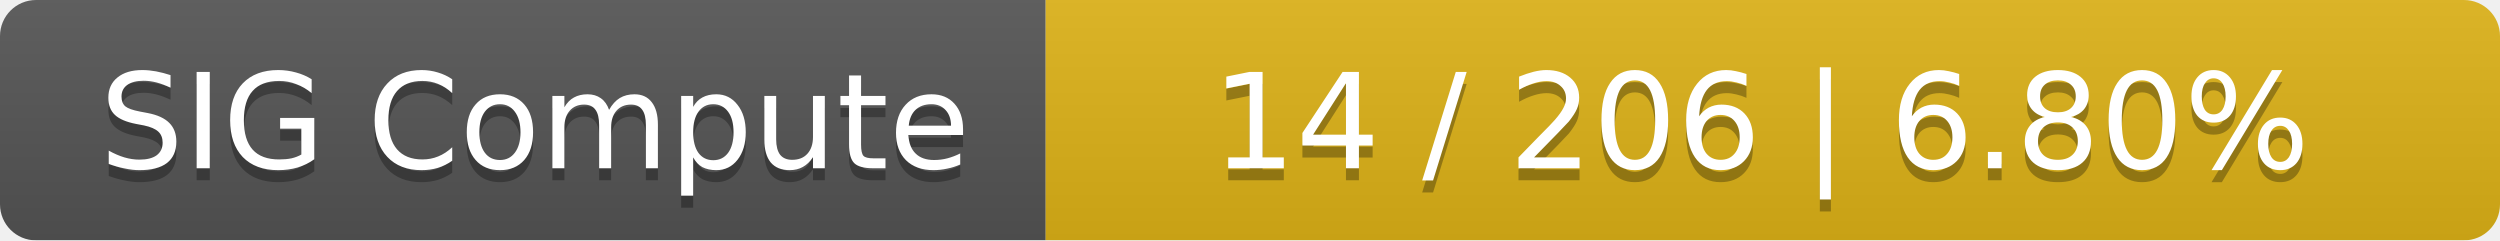
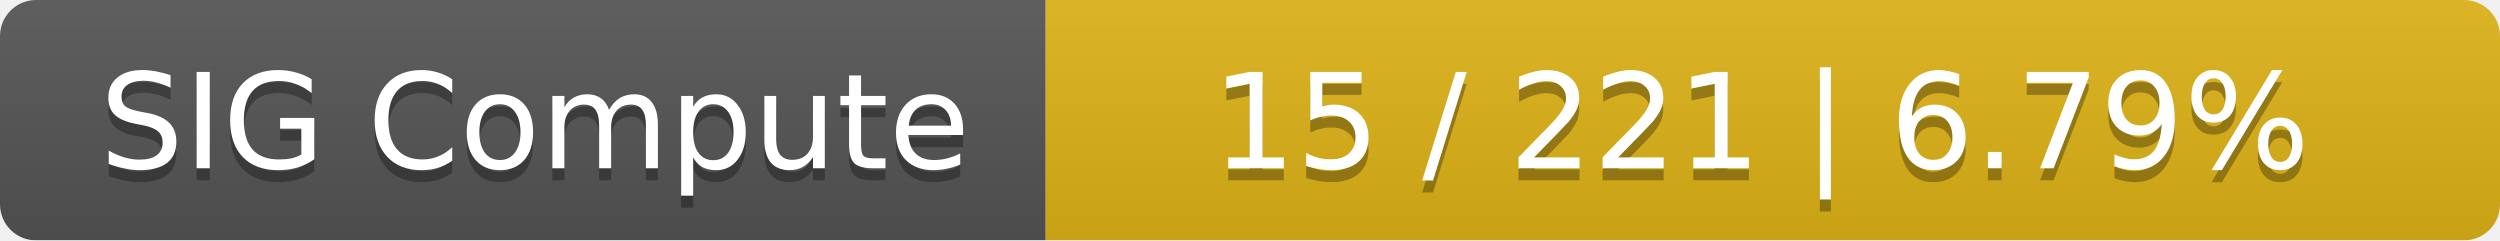
<svg xmlns="http://www.w3.org/2000/svg" width="208" height="20">
  <linearGradient id="smooth" x2="0" y2="100%">
    <stop offset="0" stop-color="#bbb" stop-opacity=".1" />
    <stop offset="1" stop-opacity=".1" />
  </linearGradient>
  <mask id="round">
    <rect width="208" height="20" rx="3" fill="#fff" />
  </mask>
  <g mask="url(#round)">
    <rect width="87" height="20" fill="#555" />
    <rect x="87" width="121" height="20" fill="#dfb317" />
    <rect width="208" height="20" fill="url(#smooth)" />
  </g>
  <g fill="#fff" text-anchor="middle" font-family="DejaVu Sans,Verdana,Geneva,sans-serif" font-size="11">
    <text x="44.5" y="15" fill="#010101" fill-opacity=".3">SIG Compute</text>
    <text x="44.5" y="14">SIG Compute</text>
-     <text x="146.5" y="15" fill="#010101" fill-opacity=".3">14 / 206    |    6.80%</text>
-     <text x="146.5" y="14">14 / 206    |    6.80%</text>
+     <text x="146.5" y="15" fill="#010101" fill-opacity=".3">15 / 221    |    6.79%</text>
+     <text x="146.5" y="14">15 / 221    |    6.79%</text>
  </g>
</svg>
